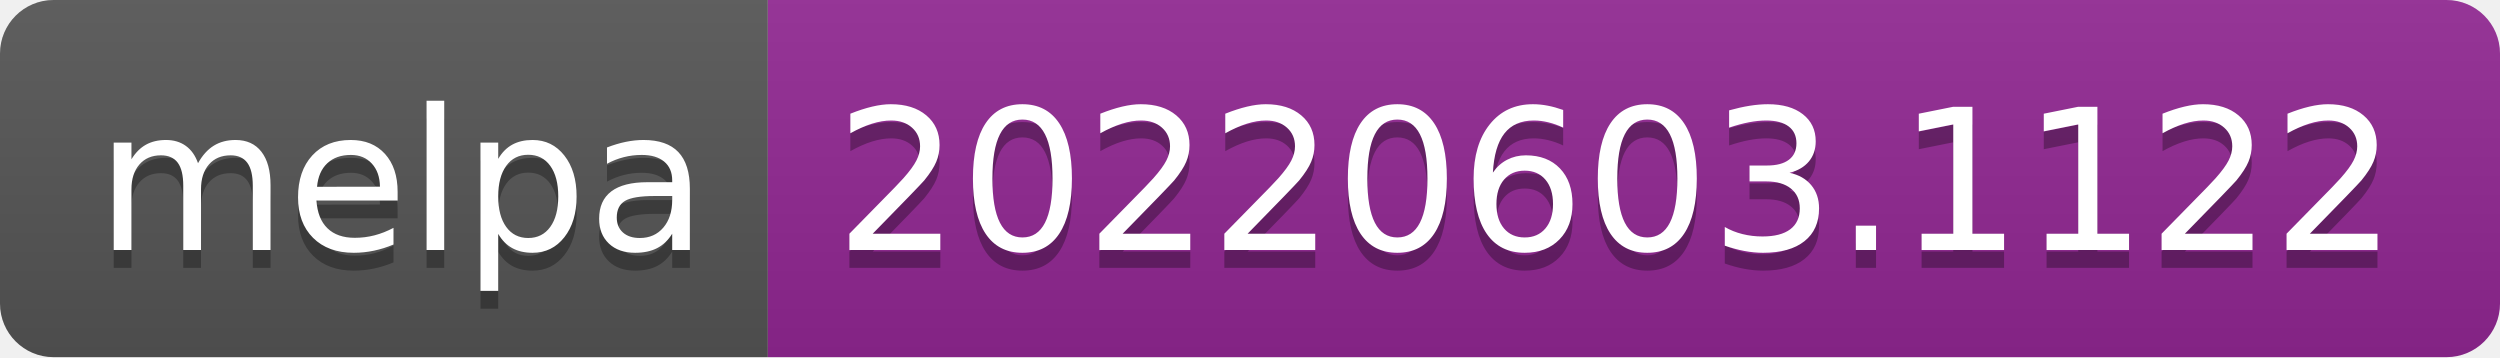
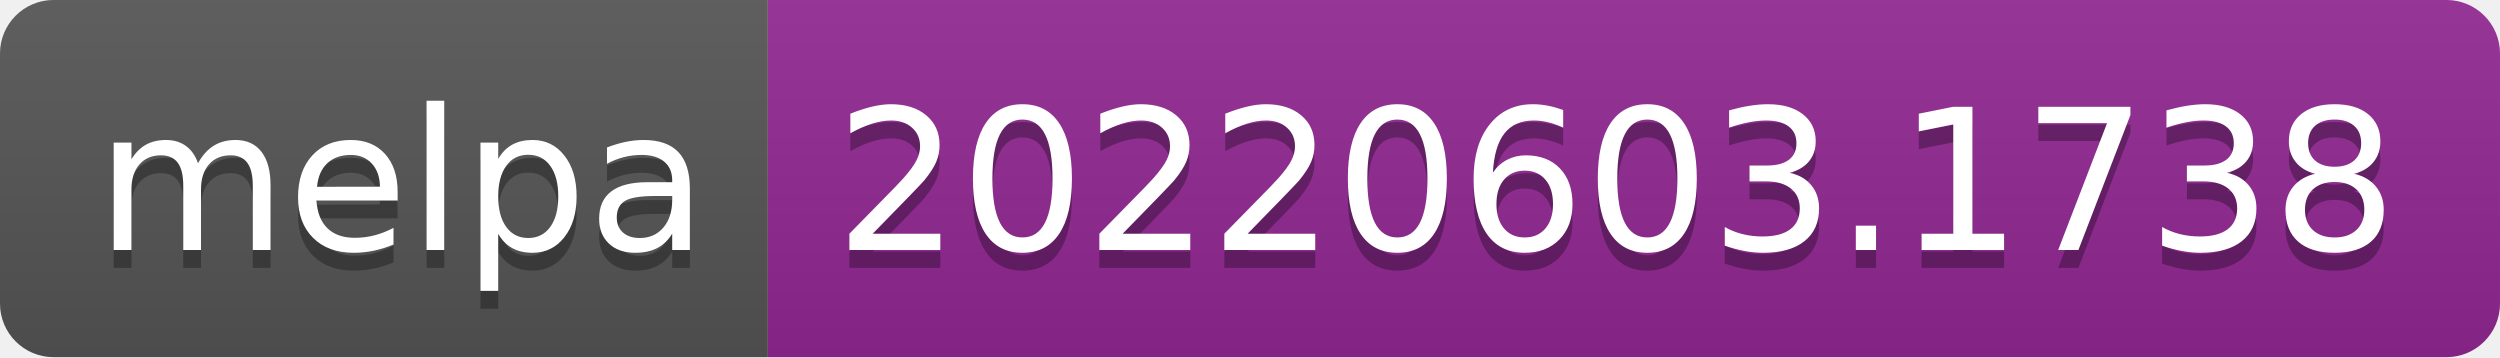
- <svg xmlns="http://www.w3.org/2000/svg" width="140" height="20" role="img" aria-label="melpa: 20220603.1122">
+ <svg xmlns="http://www.w3.org/2000/svg" width="140" height="20" role="img" aria-label="melpa: 20220603.1738">
  <linearGradient id="s" x2="0" y2="100%">
    <stop offset="0" stop-color="#bbb" stop-opacity=".1" />
    <stop offset="1" stop-opacity=".1" />
  </linearGradient>
  <clipPath id="r">
    <rect width="140" height="20" rx="3" fill="#fff" />
  </clipPath>
  <g clip-path="url(#r)">
    <rect width="43" height="20" fill="#555" />
    <rect x="43" width="97" height="20" fill="#922793" />
    <rect width="140" height="20" fill="url(#s)" />
  </g>
  <g fill="#fff" text-anchor="middle" font-family="Verdana,Geneva,DejaVu Sans,sans-serif" text-rendering="geometricPrecision" font-size="110">
    <text aria-hidden="true" x="225" y="150" fill="#010101" fill-opacity=".3" transform="scale(.1)" textLength="330">melpa</text>
    <text x="225" y="140" transform="scale(.1)" fill="#fff" textLength="330">melpa</text>
-     <text aria-hidden="true" x="905" y="150" fill="#010101" fill-opacity=".3" transform="scale(.1)" textLength="870">20220603.1122</text>
-     <text x="905" y="140" transform="scale(.1)" fill="#fff" textLength="870">20220603.1122</text>
+     <text aria-hidden="true" x="905" y="150" fill="#010101" fill-opacity=".3" transform="scale(.1)" textLength="870">20220603.1738</text>
+     <text x="905" y="140" transform="scale(.1)" fill="#fff" textLength="870">20220603.1738</text>
  </g>
</svg>
